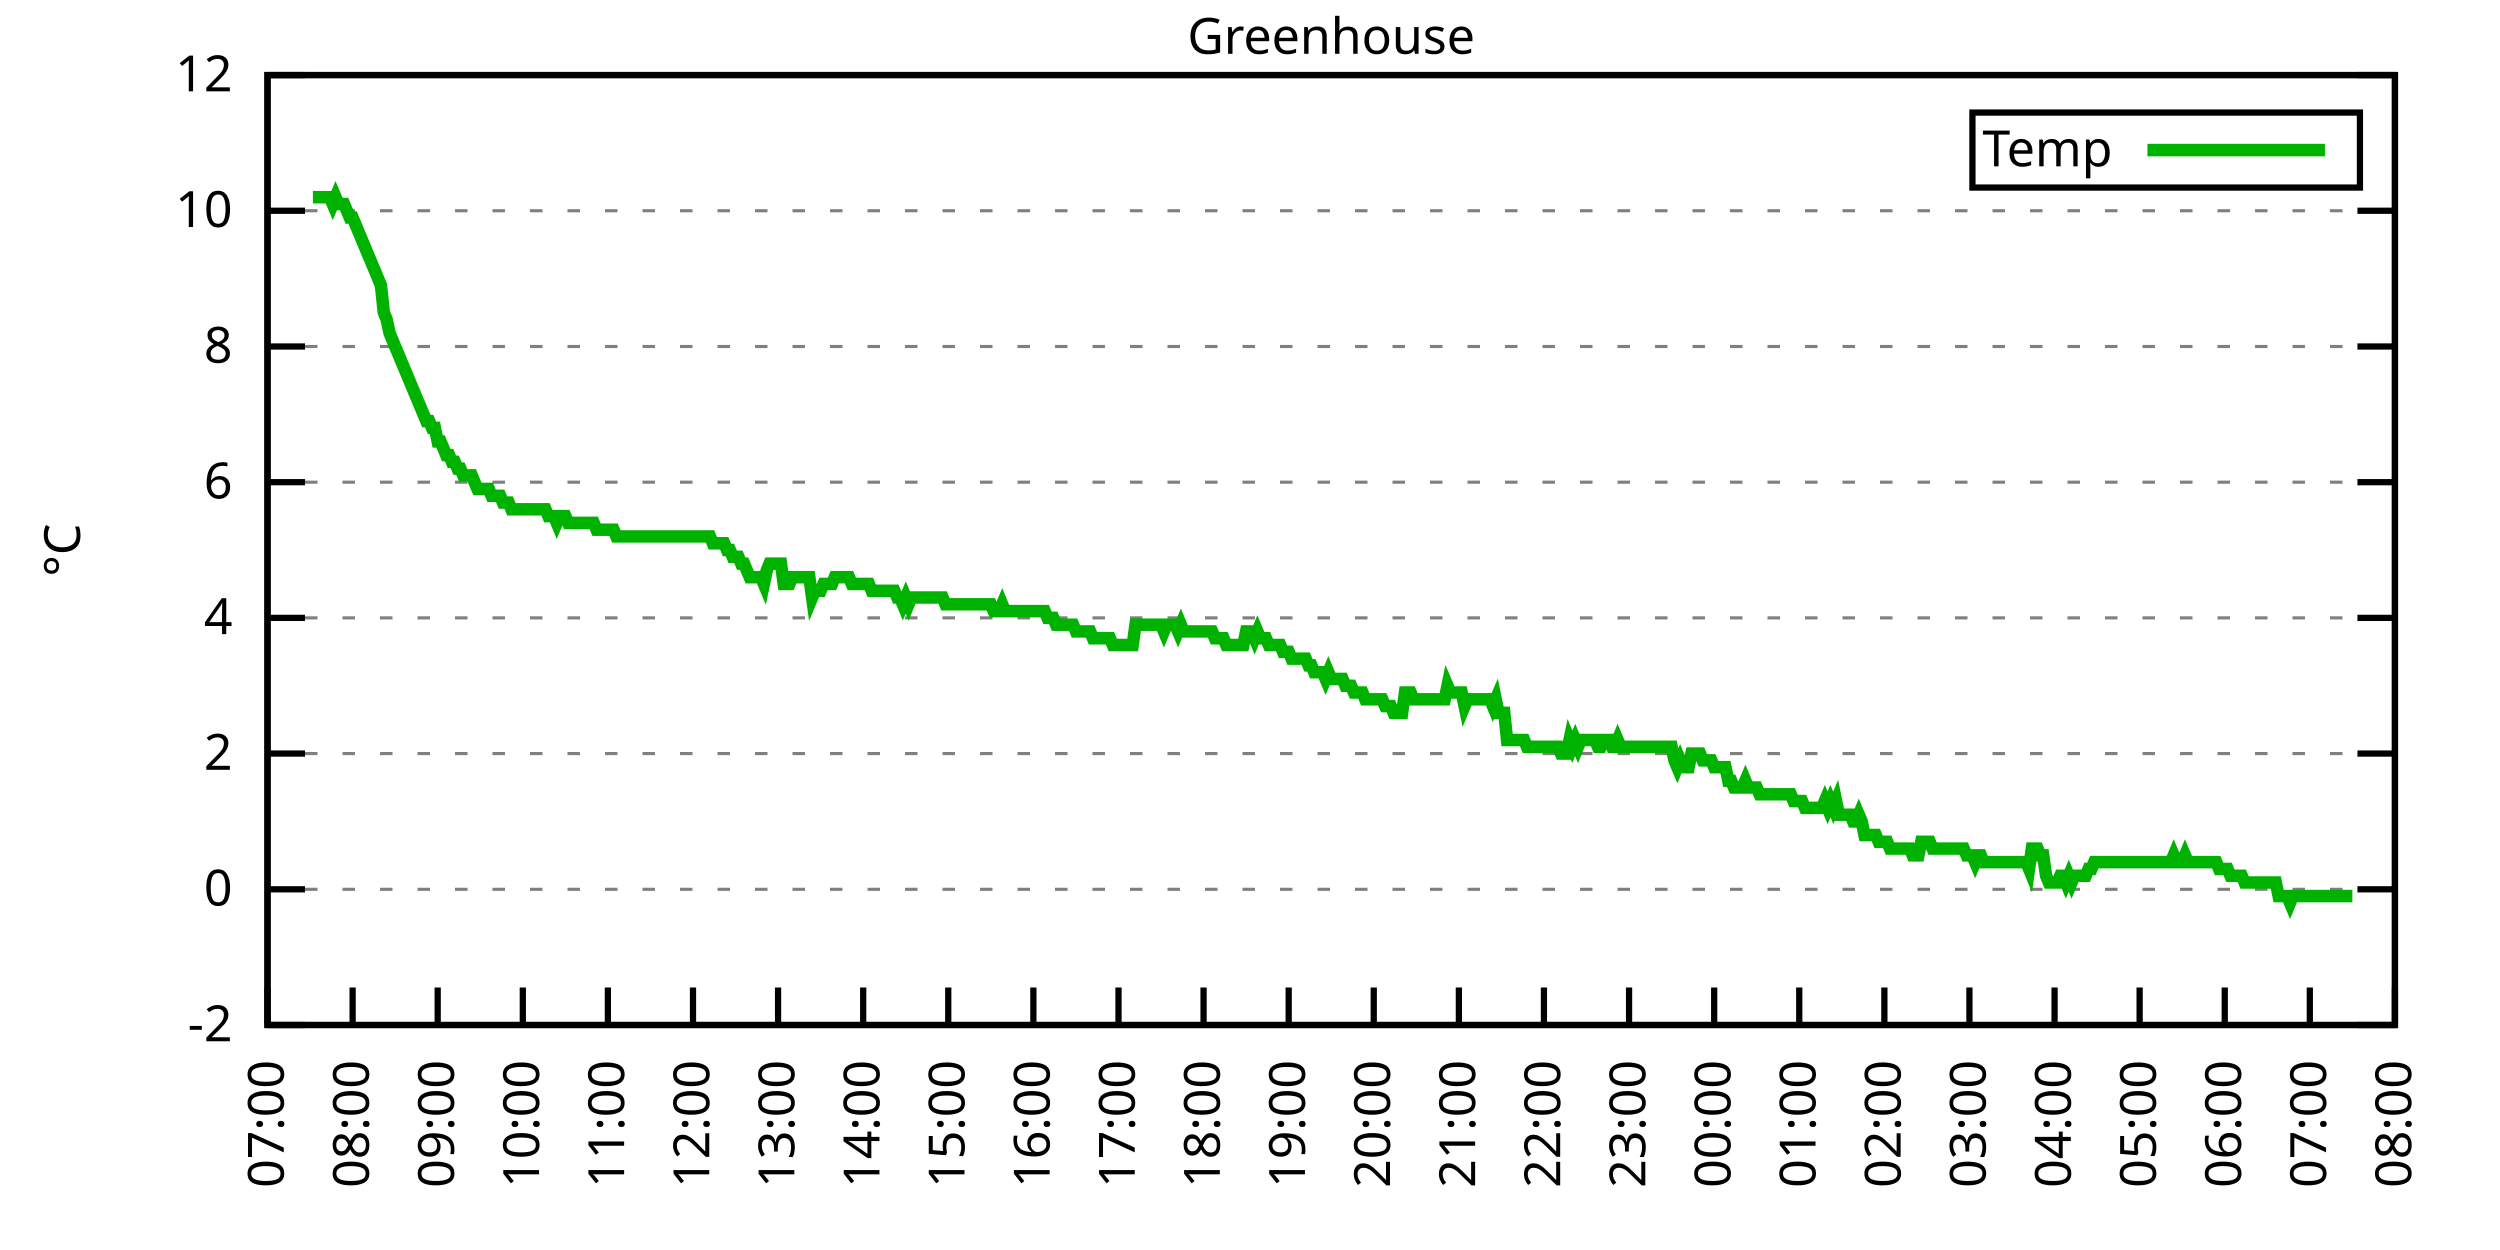
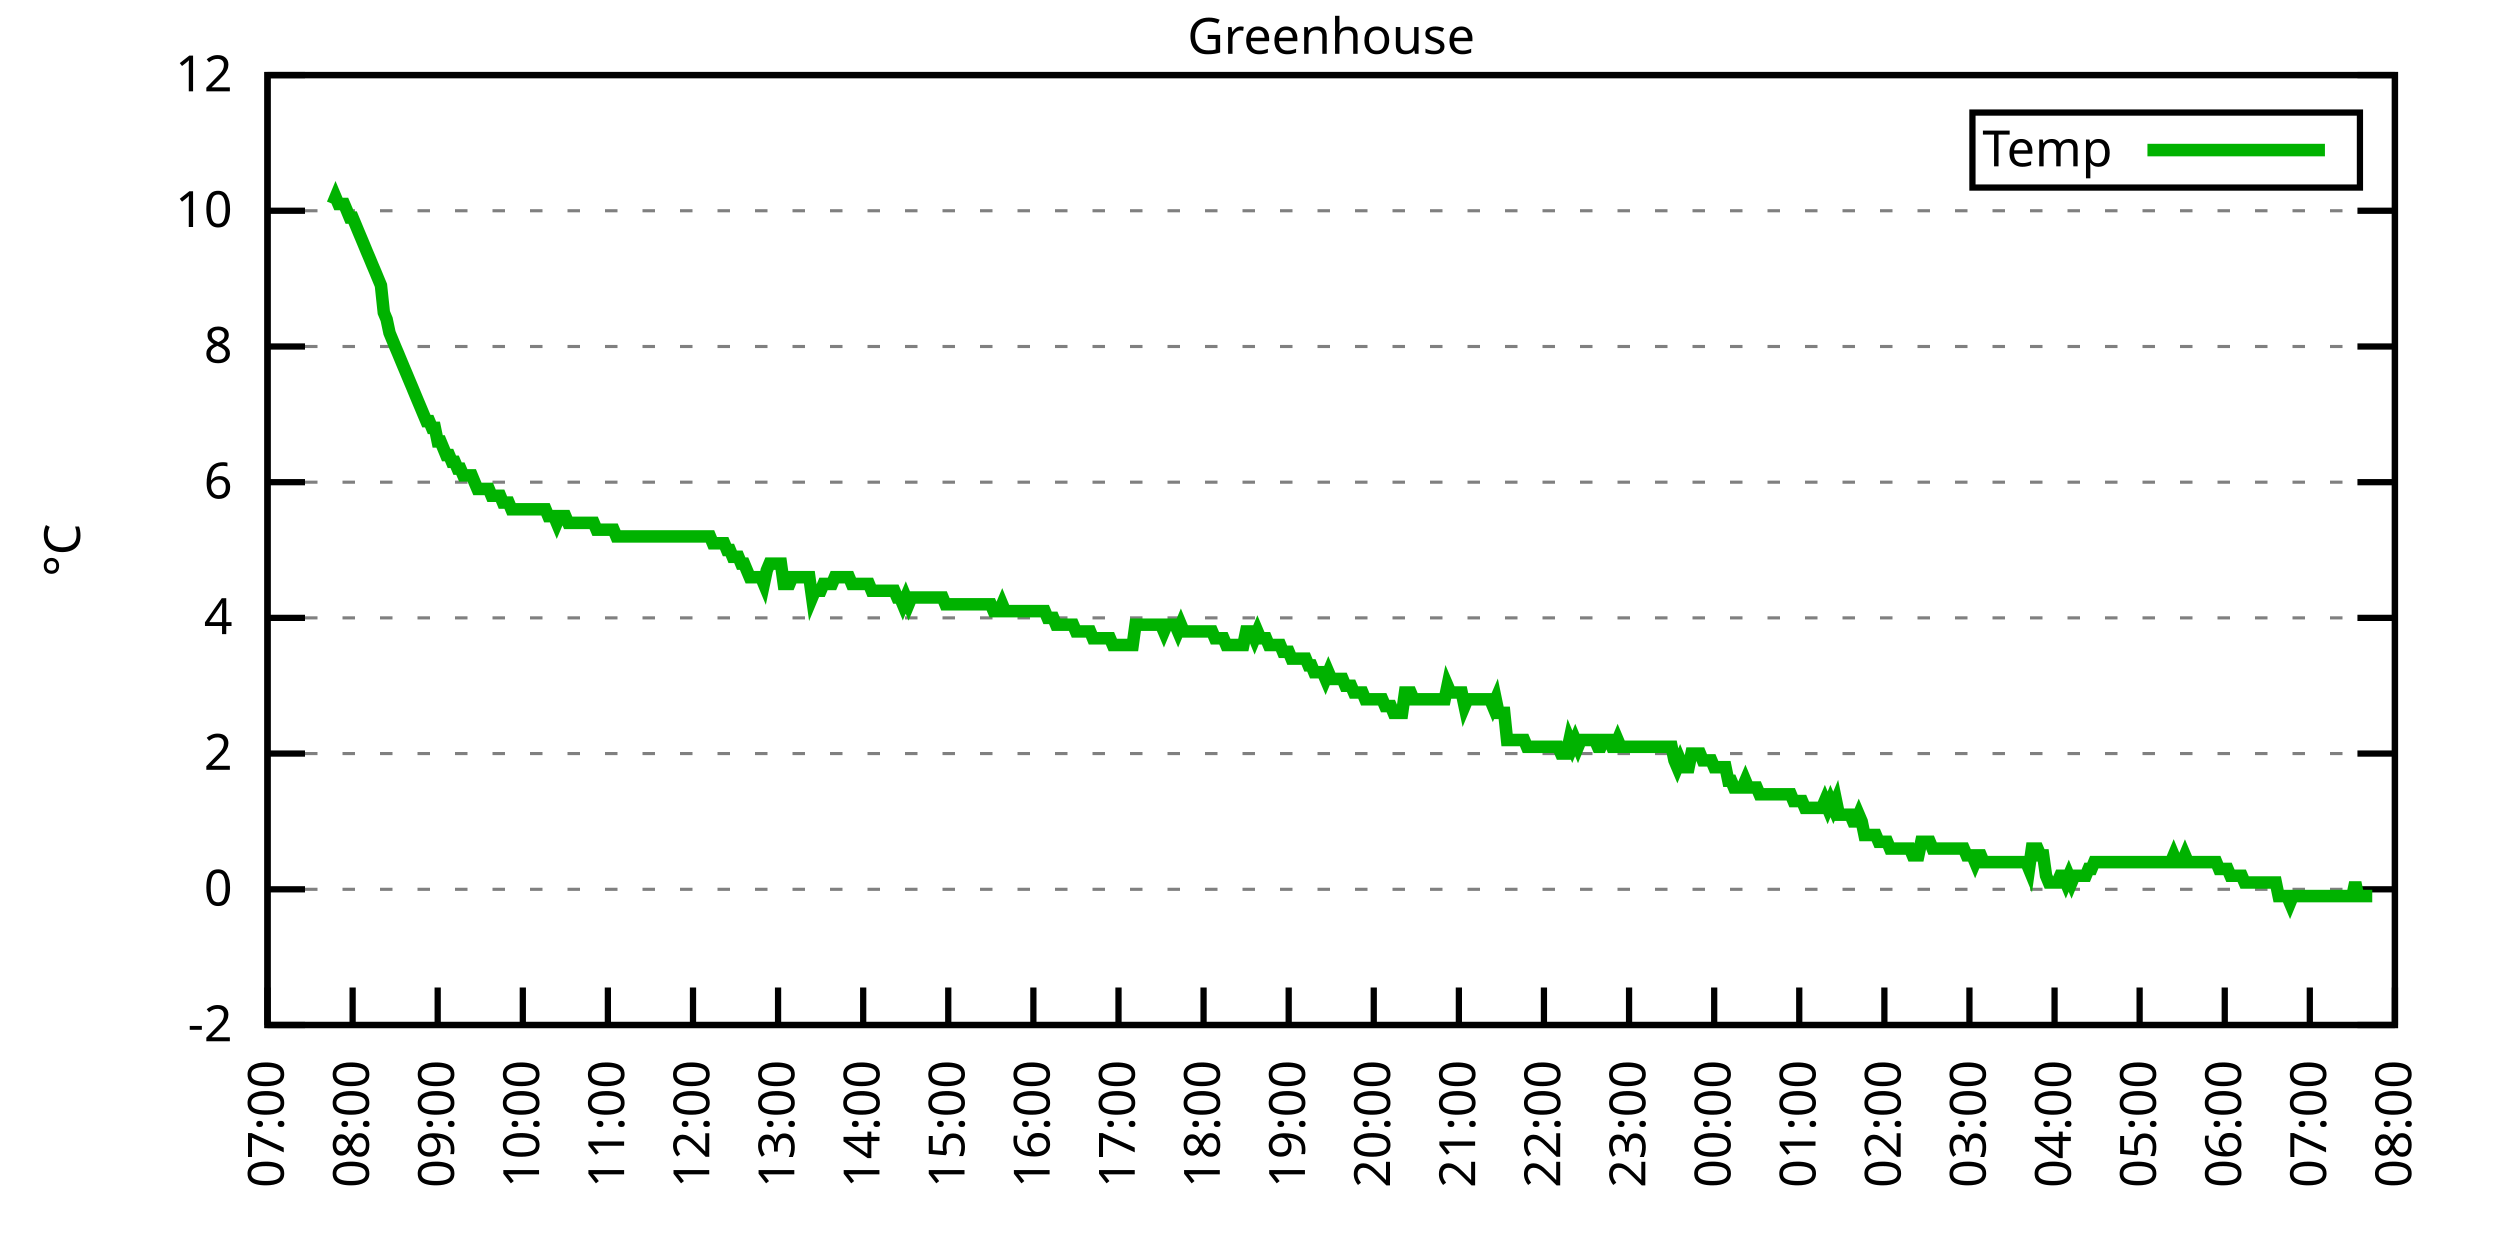
<svg xmlns="http://www.w3.org/2000/svg" xmlns:xlink="http://www.w3.org/1999/xlink" width="400" height="200" viewBox="0 0 400 200">
  <g id="gnuplot_canvas">
    <rect x="0" y="0" width="400" height="200" fill="none" />
    <defs>
      <circle id="gpDot" r="0.5" stroke-width="0.5" stroke="currentColor" />
      <path id="gpPt0" stroke-width="0.333" stroke="currentColor" d="M-1,0 h2 M0,-1 v2" />
      <path id="gpPt1" stroke-width="0.333" stroke="currentColor" d="M-1,-1 L1,1 M1,-1 L-1,1" />
      <path id="gpPt2" stroke-width="0.333" stroke="currentColor" d="M-1,0 L1,0 M0,-1 L0,1 M-1,-1 L1,1 M-1,1 L1,-1" />
      <rect id="gpPt3" stroke-width="0.333" stroke="currentColor" x="-1" y="-1" width="2" height="2" />
      <rect id="gpPt4" stroke-width="0.333" stroke="currentColor" fill="currentColor" x="-1" y="-1" width="2" height="2" />
      <circle id="gpPt5" stroke-width="0.333" stroke="currentColor" cx="0" cy="0" r="1" />
      <use xlink:href="#gpPt5" id="gpPt6" fill="currentColor" stroke="none" />
      <path id="gpPt7" stroke-width="0.333" stroke="currentColor" d="M0,-1.33 L-1.33,0.67 L1.33,0.67 z" />
      <use xlink:href="#gpPt7" id="gpPt8" fill="currentColor" stroke="none" />
      <use xlink:href="#gpPt7" id="gpPt9" stroke="currentColor" transform="rotate(180)" />
      <use xlink:href="#gpPt9" id="gpPt10" fill="currentColor" stroke="none" />
      <use xlink:href="#gpPt3" id="gpPt11" stroke="currentColor" transform="rotate(45)" />
      <use xlink:href="#gpPt11" id="gpPt12" fill="currentColor" stroke="none" />
      <path id="gpPt13" stroke-width="0.333" stroke="currentColor" d="M0,1.330 L1.265,0.411 L0.782,-1.067 L-0.782,-1.076 L-1.265,0.411 z" />
      <use xlink:href="#gpPt13" id="gpPt14" fill="currentColor" stroke="none" />
      <filter id="textbox" filterUnits="objectBoundingBox" x="0" y="0" height="1" width="1">
        <feFlood flood-color="white" flood-opacity="1" result="bgnd" />
        <feComposite in="SourceGraphic" in2="bgnd" operator="atop" />
      </filter>
      <filter id="greybox" filterUnits="objectBoundingBox" x="0" y="0" height="1" width="1">
        <feFlood flood-color="lightgrey" flood-opacity="1" result="grey" />
        <feComposite in="SourceGraphic" in2="grey" operator="atop" />
      </filter>
    </defs>
    <g fill="none" color="white" stroke="currentColor" stroke-width="1.00" stroke-linecap="butt" stroke-linejoin="miter">
</g>
    <g fill="none" color="black" stroke="currentColor" stroke-width="1.00" stroke-linecap="butt" stroke-linejoin="miter">
      <g stroke="none" shape-rendering="crispEdges">
        <polygon fill="rgb(255, 255, 255)" points="42.80,164.00 383.18,164.00 383.18,12.02 42.80,12.02 " />
      </g>
    </g>
    <g fill="none" color="black" stroke="currentColor" stroke-width="1.00" stroke-linecap="butt" stroke-linejoin="miter">
</g>
    <g fill="none" color="black" stroke="black" stroke-width="0.50" stroke-linecap="butt" stroke-linejoin="miter">
</g>
    <g fill="none" color="gray" stroke="currentColor" stroke-width="0.50" stroke-linecap="butt" stroke-linejoin="miter">
      <path stroke="gray" stroke-dasharray="2,4" class="gridline" d="M42.80,164.00 L383.19,164.00  " />
    </g>
    <g fill="none" color="gray" stroke="gray" stroke-width="1.00" stroke-linecap="butt" stroke-linejoin="miter">
</g>
    <g fill="none" color="black" stroke="currentColor" stroke-width="1.00" stroke-linecap="butt" stroke-linejoin="miter">
      <path stroke="black" d="M42.80,164.00 L48.80,164.00 M383.19,164.00 L377.19,164.00  " />
      <g transform="translate(37.20,166.60)" stroke="none" fill="black" font-family="Sans" font-size="8.00" text-anchor="end">
        <text>
          <tspan font-family="Sans">-2</tspan>
        </text>
      </g>
    </g>
    <g fill="none" color="black" stroke="currentColor" stroke-width="1.00" stroke-linecap="butt" stroke-linejoin="miter">
</g>
    <g fill="none" color="black" stroke="black" stroke-width="0.50" stroke-linecap="butt" stroke-linejoin="miter">
</g>
    <g fill="none" color="gray" stroke="currentColor" stroke-width="0.50" stroke-linecap="butt" stroke-linejoin="miter">
      <path stroke="gray" stroke-dasharray="2,4" class="gridline" d="M42.80,142.29 L383.19,142.29  " />
    </g>
    <g fill="none" color="gray" stroke="gray" stroke-width="1.00" stroke-linecap="butt" stroke-linejoin="miter">
</g>
    <g fill="none" color="black" stroke="currentColor" stroke-width="1.00" stroke-linecap="butt" stroke-linejoin="miter">
      <path stroke="black" d="M42.80,142.29 L48.80,142.29 M383.19,142.29 L377.19,142.29  " />
      <g transform="translate(37.20,144.89)" stroke="none" fill="black" font-family="Sans" font-size="8.00" text-anchor="end">
        <text>
          <tspan font-family="Sans"> 0</tspan>
        </text>
      </g>
    </g>
    <g fill="none" color="black" stroke="currentColor" stroke-width="1.00" stroke-linecap="butt" stroke-linejoin="miter">
</g>
    <g fill="none" color="black" stroke="black" stroke-width="0.50" stroke-linecap="butt" stroke-linejoin="miter">
</g>
    <g fill="none" color="gray" stroke="currentColor" stroke-width="0.50" stroke-linecap="butt" stroke-linejoin="miter">
      <path stroke="gray" stroke-dasharray="2,4" class="gridline" d="M42.80,120.57 L383.19,120.57  " />
    </g>
    <g fill="none" color="gray" stroke="gray" stroke-width="1.00" stroke-linecap="butt" stroke-linejoin="miter">
</g>
    <g fill="none" color="black" stroke="currentColor" stroke-width="1.00" stroke-linecap="butt" stroke-linejoin="miter">
      <path stroke="black" d="M42.80,120.57 L48.80,120.57 M383.19,120.57 L377.19,120.57  " />
      <g transform="translate(37.20,123.17)" stroke="none" fill="black" font-family="Sans" font-size="8.00" text-anchor="end">
        <text>
          <tspan font-family="Sans"> 2</tspan>
        </text>
      </g>
    </g>
    <g fill="none" color="black" stroke="currentColor" stroke-width="1.00" stroke-linecap="butt" stroke-linejoin="miter">
</g>
    <g fill="none" color="black" stroke="black" stroke-width="0.50" stroke-linecap="butt" stroke-linejoin="miter">
</g>
    <g fill="none" color="gray" stroke="currentColor" stroke-width="0.50" stroke-linecap="butt" stroke-linejoin="miter">
      <path stroke="gray" stroke-dasharray="2,4" class="gridline" d="M42.80,98.86 L383.19,98.86  " />
    </g>
    <g fill="none" color="gray" stroke="gray" stroke-width="1.00" stroke-linecap="butt" stroke-linejoin="miter">
</g>
    <g fill="none" color="black" stroke="currentColor" stroke-width="1.00" stroke-linecap="butt" stroke-linejoin="miter">
      <path stroke="black" d="M42.80,98.86 L48.80,98.86 M383.19,98.86 L377.19,98.86  " />
      <g transform="translate(37.20,101.46)" stroke="none" fill="black" font-family="Sans" font-size="8.00" text-anchor="end">
        <text>
          <tspan font-family="Sans"> 4</tspan>
        </text>
      </g>
    </g>
    <g fill="none" color="black" stroke="currentColor" stroke-width="1.00" stroke-linecap="butt" stroke-linejoin="miter">
</g>
    <g fill="none" color="black" stroke="black" stroke-width="0.50" stroke-linecap="butt" stroke-linejoin="miter">
</g>
    <g fill="none" color="gray" stroke="currentColor" stroke-width="0.50" stroke-linecap="butt" stroke-linejoin="miter">
      <path stroke="gray" stroke-dasharray="2,4" class="gridline" d="M42.80,77.15 L383.19,77.15  " />
    </g>
    <g fill="none" color="gray" stroke="gray" stroke-width="1.00" stroke-linecap="butt" stroke-linejoin="miter">
</g>
    <g fill="none" color="black" stroke="currentColor" stroke-width="1.00" stroke-linecap="butt" stroke-linejoin="miter">
      <path stroke="black" d="M42.80,77.15 L48.80,77.15 M383.19,77.15 L377.19,77.15  " />
      <g transform="translate(37.20,79.75)" stroke="none" fill="black" font-family="Sans" font-size="8.00" text-anchor="end">
        <text>
          <tspan font-family="Sans"> 6</tspan>
        </text>
      </g>
    </g>
    <g fill="none" color="black" stroke="currentColor" stroke-width="1.00" stroke-linecap="butt" stroke-linejoin="miter">
</g>
    <g fill="none" color="black" stroke="black" stroke-width="0.50" stroke-linecap="butt" stroke-linejoin="miter">
</g>
    <g fill="none" color="gray" stroke="currentColor" stroke-width="0.50" stroke-linecap="butt" stroke-linejoin="miter">
      <path stroke="gray" stroke-dasharray="2,4" class="gridline" d="M42.80,55.44 L383.19,55.44  " />
    </g>
    <g fill="none" color="gray" stroke="gray" stroke-width="1.00" stroke-linecap="butt" stroke-linejoin="miter">
</g>
    <g fill="none" color="black" stroke="currentColor" stroke-width="1.00" stroke-linecap="butt" stroke-linejoin="miter">
      <path stroke="black" d="M42.80,55.44 L48.80,55.44 M383.19,55.44 L377.19,55.44  " />
      <g transform="translate(37.20,58.04)" stroke="none" fill="black" font-family="Sans" font-size="8.00" text-anchor="end">
        <text>
          <tspan font-family="Sans"> 8</tspan>
        </text>
      </g>
    </g>
    <g fill="none" color="black" stroke="currentColor" stroke-width="1.00" stroke-linecap="butt" stroke-linejoin="miter">
</g>
    <g fill="none" color="black" stroke="black" stroke-width="0.50" stroke-linecap="butt" stroke-linejoin="miter">
</g>
    <g fill="none" color="gray" stroke="currentColor" stroke-width="0.50" stroke-linecap="butt" stroke-linejoin="miter">
      <path stroke="gray" stroke-dasharray="2,4" class="gridline" d="M42.80,33.72 L383.19,33.72  " />
    </g>
    <g fill="none" color="gray" stroke="gray" stroke-width="1.00" stroke-linecap="butt" stroke-linejoin="miter">
</g>
    <g fill="none" color="black" stroke="currentColor" stroke-width="1.00" stroke-linecap="butt" stroke-linejoin="miter">
      <path stroke="black" d="M42.80,33.72 L48.80,33.72 M383.19,33.72 L377.19,33.72  " />
      <g transform="translate(37.20,36.32)" stroke="none" fill="black" font-family="Sans" font-size="8.00" text-anchor="end">
        <text>
          <tspan font-family="Sans"> 10</tspan>
        </text>
      </g>
    </g>
    <g fill="none" color="black" stroke="currentColor" stroke-width="1.00" stroke-linecap="butt" stroke-linejoin="miter">
</g>
    <g fill="none" color="black" stroke="black" stroke-width="0.50" stroke-linecap="butt" stroke-linejoin="miter">
</g>
    <g fill="none" color="gray" stroke="currentColor" stroke-width="0.50" stroke-linecap="butt" stroke-linejoin="miter">
      <path stroke="gray" stroke-dasharray="2,4" class="gridline" d="M42.80,12.01 L383.19,12.01  " />
    </g>
    <g fill="none" color="gray" stroke="gray" stroke-width="1.00" stroke-linecap="butt" stroke-linejoin="miter">
</g>
    <g fill="none" color="black" stroke="currentColor" stroke-width="1.00" stroke-linecap="butt" stroke-linejoin="miter">
      <path stroke="black" d="M42.80,12.01 L48.80,12.01 M383.19,12.01 L377.19,12.01  " />
      <g transform="translate(37.20,14.61)" stroke="none" fill="black" font-family="Sans" font-size="8.00" text-anchor="end">
        <text>
          <tspan font-family="Sans"> 12</tspan>
        </text>
      </g>
    </g>
    <g fill="none" color="black" stroke="currentColor" stroke-width="1.00" stroke-linecap="butt" stroke-linejoin="miter">
      <path stroke="black" d="M42.80,164.00 L42.80,158.00  " />
      <g transform="translate(45.40,169.60) rotate(270.00)" stroke="none" fill="black" font-family="Sans" font-size="8.00" text-anchor="end">
        <text>
          <tspan font-family="Sans">07:00</tspan>
        </text>
      </g>
    </g>
    <g fill="none" color="black" stroke="currentColor" stroke-width="1.00" stroke-linecap="butt" stroke-linejoin="miter">
      <path stroke="black" d="M56.42,164.00 L56.42,158.00  " />
      <g transform="translate(59.02,169.60) rotate(270.00)" stroke="none" fill="black" font-family="Sans" font-size="8.00" text-anchor="end">
        <text>
          <tspan font-family="Sans">08:00</tspan>
        </text>
      </g>
    </g>
    <g fill="none" color="black" stroke="currentColor" stroke-width="1.00" stroke-linecap="butt" stroke-linejoin="miter">
      <path stroke="black" d="M70.03,164.00 L70.03,158.00  " />
      <g transform="translate(72.63,169.60) rotate(270.00)" stroke="none" fill="black" font-family="Sans" font-size="8.00" text-anchor="end">
        <text>
          <tspan font-family="Sans">09:00</tspan>
        </text>
      </g>
    </g>
    <g fill="none" color="black" stroke="currentColor" stroke-width="1.00" stroke-linecap="butt" stroke-linejoin="miter">
      <path stroke="black" d="M83.65,164.00 L83.65,158.00  " />
      <g transform="translate(86.25,169.60) rotate(270.00)" stroke="none" fill="black" font-family="Sans" font-size="8.00" text-anchor="end">
        <text>
          <tspan font-family="Sans">10:00</tspan>
        </text>
      </g>
    </g>
    <g fill="none" color="black" stroke="currentColor" stroke-width="1.00" stroke-linecap="butt" stroke-linejoin="miter">
      <path stroke="black" d="M97.26,164.00 L97.26,158.00  " />
      <g transform="translate(99.86,169.60) rotate(270.00)" stroke="none" fill="black" font-family="Sans" font-size="8.00" text-anchor="end">
        <text>
          <tspan font-family="Sans">11:00</tspan>
        </text>
      </g>
    </g>
    <g fill="none" color="black" stroke="currentColor" stroke-width="1.00" stroke-linecap="butt" stroke-linejoin="miter">
      <path stroke="black" d="M110.88,164.00 L110.88,158.00  " />
      <g transform="translate(113.48,169.60) rotate(270.00)" stroke="none" fill="black" font-family="Sans" font-size="8.00" text-anchor="end">
        <text>
          <tspan font-family="Sans">12:00</tspan>
        </text>
      </g>
    </g>
    <g fill="none" color="black" stroke="currentColor" stroke-width="1.00" stroke-linecap="butt" stroke-linejoin="miter">
      <path stroke="black" d="M124.49,164.00 L124.49,158.00  " />
      <g transform="translate(127.09,169.60) rotate(270.00)" stroke="none" fill="black" font-family="Sans" font-size="8.00" text-anchor="end">
        <text>
          <tspan font-family="Sans">13:00</tspan>
        </text>
      </g>
    </g>
    <g fill="none" color="black" stroke="currentColor" stroke-width="1.00" stroke-linecap="butt" stroke-linejoin="miter">
      <path stroke="black" d="M138.11,164.00 L138.11,158.00  " />
      <g transform="translate(140.71,169.60) rotate(270.00)" stroke="none" fill="black" font-family="Sans" font-size="8.00" text-anchor="end">
        <text>
          <tspan font-family="Sans">14:00</tspan>
        </text>
      </g>
    </g>
    <g fill="none" color="black" stroke="currentColor" stroke-width="1.00" stroke-linecap="butt" stroke-linejoin="miter">
      <path stroke="black" d="M151.72,164.00 L151.72,158.00  " />
      <g transform="translate(154.32,169.60) rotate(270.00)" stroke="none" fill="black" font-family="Sans" font-size="8.00" text-anchor="end">
        <text>
          <tspan font-family="Sans">15:00</tspan>
        </text>
      </g>
    </g>
    <g fill="none" color="black" stroke="currentColor" stroke-width="1.00" stroke-linecap="butt" stroke-linejoin="miter">
      <path stroke="black" d="M165.34,164.00 L165.34,158.00  " />
      <g transform="translate(167.94,169.60) rotate(270.00)" stroke="none" fill="black" font-family="Sans" font-size="8.00" text-anchor="end">
        <text>
          <tspan font-family="Sans">16:00</tspan>
        </text>
      </g>
    </g>
    <g fill="none" color="black" stroke="currentColor" stroke-width="1.00" stroke-linecap="butt" stroke-linejoin="miter">
      <path stroke="black" d="M178.96,164.00 L178.96,158.00  " />
      <g transform="translate(181.56,169.60) rotate(270.00)" stroke="none" fill="black" font-family="Sans" font-size="8.00" text-anchor="end">
        <text>
          <tspan font-family="Sans">17:00</tspan>
        </text>
      </g>
    </g>
    <g fill="none" color="black" stroke="currentColor" stroke-width="1.00" stroke-linecap="butt" stroke-linejoin="miter">
      <path stroke="black" d="M192.57,164.00 L192.57,158.00  " />
      <g transform="translate(195.17,169.60) rotate(270.00)" stroke="none" fill="black" font-family="Sans" font-size="8.00" text-anchor="end">
        <text>
          <tspan font-family="Sans">18:00</tspan>
        </text>
      </g>
    </g>
    <g fill="none" color="black" stroke="currentColor" stroke-width="1.00" stroke-linecap="butt" stroke-linejoin="miter">
      <path stroke="black" d="M206.19,164.00 L206.19,158.00  " />
      <g transform="translate(208.79,169.60) rotate(270.00)" stroke="none" fill="black" font-family="Sans" font-size="8.00" text-anchor="end">
        <text>
          <tspan font-family="Sans">19:00</tspan>
        </text>
      </g>
    </g>
    <g fill="none" color="black" stroke="currentColor" stroke-width="1.00" stroke-linecap="butt" stroke-linejoin="miter">
      <path stroke="black" d="M219.80,164.00 L219.80,158.00  " />
      <g transform="translate(222.40,169.60) rotate(270.00)" stroke="none" fill="black" font-family="Sans" font-size="8.00" text-anchor="end">
        <text>
          <tspan font-family="Sans">20:00</tspan>
        </text>
      </g>
    </g>
    <g fill="none" color="black" stroke="currentColor" stroke-width="1.00" stroke-linecap="butt" stroke-linejoin="miter">
      <path stroke="black" d="M233.42,164.00 L233.42,158.00  " />
      <g transform="translate(236.02,169.60) rotate(270.00)" stroke="none" fill="black" font-family="Sans" font-size="8.00" text-anchor="end">
        <text>
          <tspan font-family="Sans">21:00</tspan>
        </text>
      </g>
    </g>
    <g fill="none" color="black" stroke="currentColor" stroke-width="1.00" stroke-linecap="butt" stroke-linejoin="miter">
      <path stroke="black" d="M247.03,164.00 L247.03,158.00  " />
      <g transform="translate(249.63,169.60) rotate(270.00)" stroke="none" fill="black" font-family="Sans" font-size="8.00" text-anchor="end">
        <text>
          <tspan font-family="Sans">22:00</tspan>
        </text>
      </g>
    </g>
    <g fill="none" color="black" stroke="currentColor" stroke-width="1.00" stroke-linecap="butt" stroke-linejoin="miter">
      <path stroke="black" d="M260.65,164.00 L260.65,158.00  " />
      <g transform="translate(263.25,169.60) rotate(270.00)" stroke="none" fill="black" font-family="Sans" font-size="8.00" text-anchor="end">
        <text>
          <tspan font-family="Sans">23:00</tspan>
        </text>
      </g>
    </g>
    <g fill="none" color="black" stroke="currentColor" stroke-width="1.00" stroke-linecap="butt" stroke-linejoin="miter">
      <path stroke="black" d="M274.27,164.00 L274.27,158.00  " />
      <g transform="translate(276.87,169.60) rotate(270.00)" stroke="none" fill="black" font-family="Sans" font-size="8.00" text-anchor="end">
        <text>
          <tspan font-family="Sans">00:00</tspan>
        </text>
      </g>
    </g>
    <g fill="none" color="black" stroke="currentColor" stroke-width="1.00" stroke-linecap="butt" stroke-linejoin="miter">
      <path stroke="black" d="M287.88,164.00 L287.88,158.00  " />
      <g transform="translate(290.48,169.60) rotate(270.00)" stroke="none" fill="black" font-family="Sans" font-size="8.00" text-anchor="end">
        <text>
          <tspan font-family="Sans">01:00</tspan>
        </text>
      </g>
    </g>
    <g fill="none" color="black" stroke="currentColor" stroke-width="1.00" stroke-linecap="butt" stroke-linejoin="miter">
      <path stroke="black" d="M301.50,164.00 L301.50,158.00  " />
      <g transform="translate(304.10,169.60) rotate(270.00)" stroke="none" fill="black" font-family="Sans" font-size="8.00" text-anchor="end">
        <text>
          <tspan font-family="Sans">02:00</tspan>
        </text>
      </g>
    </g>
    <g fill="none" color="black" stroke="currentColor" stroke-width="1.00" stroke-linecap="butt" stroke-linejoin="miter">
      <path stroke="black" d="M315.11,164.00 L315.11,158.00  " />
      <g transform="translate(317.71,169.60) rotate(270.00)" stroke="none" fill="black" font-family="Sans" font-size="8.00" text-anchor="end">
        <text>
          <tspan font-family="Sans">03:00</tspan>
        </text>
      </g>
    </g>
    <g fill="none" color="black" stroke="currentColor" stroke-width="1.00" stroke-linecap="butt" stroke-linejoin="miter">
      <path stroke="black" d="M328.73,164.00 L328.73,158.00  " />
      <g transform="translate(331.33,169.60) rotate(270.00)" stroke="none" fill="black" font-family="Sans" font-size="8.00" text-anchor="end">
        <text>
          <tspan font-family="Sans">04:00</tspan>
        </text>
      </g>
    </g>
    <g fill="none" color="black" stroke="currentColor" stroke-width="1.00" stroke-linecap="butt" stroke-linejoin="miter">
      <path stroke="black" d="M342.34,164.00 L342.34,158.00  " />
      <g transform="translate(344.94,169.60) rotate(270.00)" stroke="none" fill="black" font-family="Sans" font-size="8.00" text-anchor="end">
        <text>
          <tspan font-family="Sans">05:00</tspan>
        </text>
      </g>
    </g>
    <g fill="none" color="black" stroke="currentColor" stroke-width="1.00" stroke-linecap="butt" stroke-linejoin="miter">
      <path stroke="black" d="M355.96,164.00 L355.96,158.00  " />
      <g transform="translate(358.56,169.60) rotate(270.00)" stroke="none" fill="black" font-family="Sans" font-size="8.00" text-anchor="end">
        <text>
          <tspan font-family="Sans">06:00</tspan>
        </text>
      </g>
    </g>
    <g fill="none" color="black" stroke="currentColor" stroke-width="1.00" stroke-linecap="butt" stroke-linejoin="miter">
      <path stroke="black" d="M369.57,164.00 L369.57,158.00  " />
      <g transform="translate(372.17,169.60) rotate(270.00)" stroke="none" fill="black" font-family="Sans" font-size="8.00" text-anchor="end">
        <text>
          <tspan font-family="Sans">07:00</tspan>
        </text>
      </g>
    </g>
    <g fill="none" color="black" stroke="currentColor" stroke-width="1.00" stroke-linecap="butt" stroke-linejoin="miter">
      <path stroke="black" d="M383.19,164.00 L383.19,158.00  " />
      <g transform="translate(385.79,169.60) rotate(270.00)" stroke="none" fill="black" font-family="Sans" font-size="8.00" text-anchor="end">
        <text>
          <tspan font-family="Sans">08:00</tspan>
        </text>
      </g>
    </g>
    <g fill="none" color="black" stroke="currentColor" stroke-width="1.00" stroke-linecap="butt" stroke-linejoin="miter">
</g>
    <g fill="none" color="black" stroke="currentColor" stroke-width="1.00" stroke-linecap="butt" stroke-linejoin="miter">
      <path stroke="black" d="M42.80,12.01 L42.80,164.00 L383.19,164.00 L383.19,12.01 L42.80,12.01 Z  " />
    </g>
    <g fill="none" color="black" stroke="currentColor" stroke-width="1.00" stroke-linecap="butt" stroke-linejoin="miter">
</g>
    <g fill="none" color="black" stroke="currentColor" stroke-width="1.00" stroke-linecap="butt" stroke-linejoin="miter">
      <path stroke="black" d="M315.59,30.01 L315.59,18.01 L377.59,18.01 L377.59,30.01 L315.59,30.01 Z  " />
    </g>
    <g id="Greenhouse_plot_1">
      <g fill="none" color="white" stroke="black" stroke-width="2.00" stroke-linecap="butt" stroke-linejoin="miter">
</g>
      <g fill="none" color="black" stroke="currentColor" stroke-width="2.00" stroke-linecap="butt" stroke-linejoin="miter">
        <g transform="translate(337.99,26.61)" stroke="none" fill="black" font-family="Sans" font-size="8.00" text-anchor="end">
          <text>
            <tspan font-family="Sans">Temp</tspan>
          </text>
        </g>
      </g>
      <g fill="none" color="black" stroke="currentColor" stroke-width="2.00" stroke-linecap="butt" stroke-linejoin="miter">
-         <path stroke="rgb(  0, 178,   0)" d="M343.59,24.01 L371.99,24.01 M50.06,31.55 L50.52,31.55 L50.97,31.55 L51.42,31.55 L51.88,31.55 L52.33,31.55   L52.78,31.55 L53.24,32.64 L53.69,31.55 L54.15,32.64 L54.60,32.64 L55.05,32.64 L55.51,33.72 L55.96,34.81   L56.42,34.81 L56.87,35.89 L57.32,36.98 L57.78,38.07 L58.23,39.15 L58.68,40.24 L59.14,41.32 L59.59,42.41   L60.05,43.49 L60.50,44.58 L60.95,45.66 L61.41,50.01 L61.86,51.09 L62.32,53.26 L62.77,54.35 L63.22,55.44   L63.68,56.52 L64.13,57.61 L64.58,58.69 L65.04,59.78 L65.49,60.86 L65.95,61.95 L66.40,63.04 L66.85,64.12   L67.31,65.21 L67.76,66.29 L68.22,67.38 L68.67,67.38 L69.12,68.46 L69.58,68.46 L70.03,70.63 L70.49,70.63   L70.94,71.72 L71.39,72.81 L71.85,72.81 L72.30,73.89 L72.75,73.89 L73.21,74.98 L73.66,74.98 L74.12,76.06   L74.57,76.06 L75.02,76.06 L75.48,76.06 L75.93,77.15 L76.39,78.23 L76.84,78.23 L77.29,78.23 L77.75,78.23   L78.20,78.23 L78.65,79.32 L79.11,79.32 L79.56,79.32 L80.02,79.32 L80.47,80.41 L80.92,80.41 L81.38,80.41   L81.83,81.49 L82.29,81.49 L82.74,81.49 L83.19,81.49 L83.65,81.49 L84.10,81.49 L84.55,81.49 L85.01,81.49   L85.46,81.49 L85.92,81.49 L86.37,81.49 L86.82,81.49 L87.28,81.49 L87.73,82.58 L88.19,82.58 L88.64,82.58   L89.09,83.66 L89.55,82.58 L90.00,82.58 L90.45,82.58 L90.91,83.66 L91.36,83.66 L91.82,83.66 L92.27,83.66   L92.72,83.66 L93.18,83.66 L93.63,83.66 L94.09,83.66 L94.54,83.66 L94.99,83.66 L95.45,84.75 L95.90,84.75   L96.35,84.75 L96.81,84.75 L97.26,84.75 L97.72,84.75 L98.17,84.75 L98.62,85.83 L99.08,85.83 L99.53,85.83   L99.99,85.83 L100.44,85.83 L100.89,85.83 L101.35,85.83 L101.80,85.83 L102.25,85.83 L102.71,85.83 L103.16,85.83   L103.62,85.83 L104.07,85.83 L104.52,85.83 L104.98,85.83 L105.43,85.83 L105.89,85.83 L106.34,85.83 L106.79,85.83   L107.25,85.83 L107.70,85.83 L108.15,85.83 L108.61,85.83 L109.06,85.83 L109.52,85.83 L109.97,85.83 L110.42,85.83   L110.88,85.83 L111.33,85.83 L111.79,85.83 L112.24,85.83 L112.69,85.83 L113.15,85.83 L113.60,85.83 L114.05,86.92   L114.51,86.92 L114.96,86.92 L115.42,86.92 L115.87,86.92 L116.32,88.00 L116.78,88.00 L117.23,89.09 L117.69,89.09   L118.14,89.09 L118.59,90.18 L119.05,90.18 L119.50,91.26 L119.96,92.35 L120.41,92.35 L120.86,92.35 L121.32,92.35   L121.77,92.35 L122.22,93.43 L122.68,91.26 L123.13,90.18 L123.59,90.18 L124.04,90.18 L124.49,90.18 L124.95,90.18   L125.40,93.43 L125.86,93.43 L126.31,93.43 L126.76,92.35 L127.22,92.35 L127.67,92.35 L128.12,92.35 L128.58,92.35   L129.03,92.35 L129.49,92.35 L129.94,95.60 L130.39,94.52 L130.85,94.52 L131.30,94.52 L131.76,93.43 L132.21,93.43   L132.66,93.43 L133.12,93.43 L133.57,92.35 L134.02,92.35 L134.48,92.35 L134.93,92.35 L135.39,92.35 L135.84,92.35   L136.29,93.43 L136.75,93.43 L137.20,93.43 L137.66,93.43 L138.11,93.43 L138.56,93.43 L139.02,93.43 L139.47,94.52   L139.92,94.52 L140.38,94.52 L140.83,94.52 L141.29,94.52 L141.74,94.52 L142.19,94.52 L142.65,94.52 L143.10,94.52   L143.56,95.60 L144.01,95.60 L144.46,96.69 L144.92,95.60 L145.37,96.69 L145.82,95.60 L146.28,95.60 L146.73,95.60   L147.19,95.60 L147.64,95.60 L148.09,95.60 L148.55,95.60 L149.00,95.60 L149.46,95.60 L149.91,95.60 L150.36,95.60   L150.82,95.60 L151.27,96.69 L151.72,96.69 L152.18,96.69 L152.63,96.69 L153.09,96.69 L153.54,96.69 L153.99,96.69   L154.45,96.69 L154.90,96.69 L155.36,96.69 L155.81,96.69 L156.26,96.69 L156.72,96.69 L157.17,96.69 L157.62,96.69   L158.08,96.69 L158.53,96.69 L158.99,97.78 L159.44,97.78 L159.89,97.78 L160.35,96.69 L160.80,97.78 L161.26,97.78   L161.71,97.78 L162.16,97.78 L162.62,97.78 L163.07,97.78 L163.52,97.78 L163.98,97.78 L164.43,97.78 L164.89,97.78   L165.34,97.78 L165.79,97.78 L166.25,97.78 L166.70,97.78 L167.16,97.78 L167.61,98.86 L168.06,98.86 L168.52,98.86   L168.97,99.95 L169.43,99.95 L169.88,99.95 L170.33,99.95 L170.79,99.95 L171.24,99.95 L171.69,99.95 L172.15,101.03   L172.60,101.03 L173.06,101.03 L173.51,101.03 L173.96,101.03 L174.42,101.03 L174.87,102.12 L175.33,102.12 L175.78,102.12   L176.23,102.12 L176.69,102.12 L177.14,102.12 L177.59,102.12 L178.05,103.20 L178.50,103.20 L178.96,103.20 L179.41,103.20   L179.86,103.20 L180.32,103.20 L180.77,103.20 L181.23,103.20 L181.68,99.95 L182.13,99.95 L182.59,99.95 L183.04,99.95   L183.49,99.95 L183.95,99.95 L184.40,99.95 L184.86,99.95 L185.31,99.95 L185.76,99.95 L186.22,101.03 L186.67,99.95   L187.13,99.95 L187.58,99.95 L188.03,99.95 L188.49,101.03 L188.94,99.95 L189.39,101.03 L189.85,101.03 L190.30,101.03   L190.76,101.03 L191.21,101.03 L191.66,101.03 L192.12,101.03 L192.57,101.03 L193.03,101.03 L193.48,101.03 L193.93,101.03   L194.39,102.12 L194.84,102.12 L195.29,102.12 L195.75,102.12 L196.20,103.20 L196.66,103.20 L197.11,103.20 L197.56,103.20   L198.02,103.20 L198.47,103.20 L198.93,103.20 L199.38,101.03 L199.83,101.03 L200.29,101.03 L200.74,102.12 L201.19,101.03   L201.65,102.12 L202.10,102.12 L202.56,102.12 L203.01,103.20 L203.46,103.20 L203.92,103.20 L204.37,103.20 L204.83,103.20   L205.28,104.29 L205.73,104.29 L206.19,104.29 L206.64,105.38 L207.09,105.38 L207.55,105.38 L208.00,105.38 L208.46,105.38   L208.91,105.38 L209.36,106.46 L209.82,106.46 L210.27,107.55 L210.73,107.55 L211.18,107.55 L211.63,107.55 L212.09,108.63   L212.54,107.55 L213.00,108.63 L213.45,108.63 L213.90,108.63 L214.36,108.63 L214.81,108.63 L215.26,109.72 L215.72,109.72   L216.17,109.72 L216.63,110.80 L217.08,110.80 L217.53,110.80 L217.99,110.80 L218.44,111.89 L218.90,111.89 L219.35,111.89   L219.80,111.89 L220.26,111.89 L220.71,111.89 L221.16,111.89 L221.62,112.97 L222.07,112.97 L222.53,112.97 L222.98,114.06   L223.43,114.06 L223.89,114.06 L224.34,114.06 L224.80,110.80 L225.25,110.80 L225.70,110.80 L226.16,111.89 L226.61,111.89   L227.06,111.89 L227.52,111.89 L227.97,111.89 L228.43,111.89 L228.88,111.89 L229.33,111.89 L229.79,111.89 L230.24,111.89   L230.70,111.89 L231.15,111.89 L231.60,109.72 L232.06,110.80 L232.51,110.80 L232.96,110.80 L233.42,110.80 L233.87,110.80   L234.33,112.97 L234.78,111.89 L235.23,111.89 L235.69,111.89 L236.14,111.89 L236.60,111.89 L237.05,111.89 L237.50,111.89   L237.96,111.89 L238.41,111.89 L238.86,112.97 L239.32,111.89 L239.77,114.06 L240.23,114.06 L240.68,114.06 L241.13,118.40   L241.59,118.40 L242.04,118.40 L242.50,118.40 L242.95,118.40 L243.40,118.40 L243.86,118.40 L244.31,119.49 L244.76,119.49   L245.22,119.49 L245.67,119.49 L246.13,119.49 L246.58,119.49 L247.03,119.49 L247.49,119.49 L247.94,119.49 L248.40,119.49   L248.85,119.49 L249.30,119.49 L249.76,120.57 L250.21,120.57 L250.66,120.57 L251.12,118.40 L251.57,119.49 L252.03,118.40   L252.48,119.49 L252.93,118.40 L253.39,118.40 L253.84,118.40 L254.30,118.40 L254.75,118.40 L255.20,118.40 L255.66,119.49   L256.11,119.49 L256.56,118.40 L257.02,118.40 L257.47,118.40 L257.93,119.49 L258.38,119.49 L258.83,118.40 L259.29,119.49   L259.74,119.49 L260.20,119.49 L260.65,119.49 L261.10,119.49 L261.56,119.49 L262.01,119.49 L262.47,119.49 L262.92,119.49   L263.37,119.49 L263.83,119.49 L264.28,119.49 L264.73,119.49 L265.19,119.49 L265.64,119.49 L266.10,119.49 L266.55,119.49   L267.00,119.49 L267.46,119.49 L267.91,121.66 L268.37,122.75 L268.82,121.66 L269.27,122.75 L269.73,122.75 L270.18,122.75   L270.63,120.57 L271.09,120.57 L271.54,120.57 L272.00,120.57 L272.45,121.66 L272.90,121.66 L273.36,121.66 L273.81,121.66   L274.27,122.75 L274.72,122.75 L275.17,122.75 L275.63,122.75 L276.08,122.75 L276.53,124.92 L276.99,124.92 L277.44,126.00   L277.90,126.00 L278.35,126.00 L278.80,126.00 L279.26,124.92 L279.71,126.00 L280.17,126.00 L280.62,126.00 L281.07,126.00   L281.53,127.09 L281.98,127.09 L282.43,127.09 L282.89,127.09 L283.34,127.09 L283.80,127.09 L284.25,127.09 L284.70,127.09   L285.16,127.09 L285.61,127.09 L286.07,127.09 L286.52,127.09 L286.97,128.17 L287.43,128.17 L287.88,128.17 L288.33,128.17   L288.79,129.26 L289.24,129.26 L289.70,129.26 L290.15,129.26 L290.60,129.26 L291.06,129.26 L291.51,129.26 L291.97,128.17   L292.42,129.26 L292.87,128.17 L293.33,129.26 L293.78,128.17 L294.23,130.35 L294.69,130.35 L295.14,130.35 L295.60,130.35   L296.05,130.35 L296.50,131.43 L296.96,131.43 L297.41,130.35 L297.87,131.43 L298.32,133.60 L298.77,133.60 L299.23,133.60   L299.68,133.60 L300.13,133.60 L300.59,134.69 L301.04,134.69 L301.50,134.69 L301.95,134.69 L302.40,135.77 L302.86,135.77   L303.31,135.77 L303.77,135.77 L304.22,135.77 L304.67,135.77 L305.13,135.77 L305.58,135.77 L306.03,136.86 L306.49,136.86   L306.94,136.86 L307.40,134.69 L307.85,134.69 L308.30,134.69 L308.76,134.69 L309.21,135.77 L309.67,135.77 L310.12,135.77   L310.57,135.77 L311.03,135.77 L311.48,135.77 L311.94,135.77 L312.39,135.77 L312.84,135.77 L313.30,135.77 L313.75,135.77   L314.20,135.77 L314.66,136.86 L315.11,136.86 L315.57,136.86 L316.02,137.94 L316.47,136.86 L316.93,136.86 L317.38,137.94   L317.84,137.94 L318.29,137.94 L318.74,137.94 L319.20,137.94 L319.65,137.94 L320.10,137.94 L320.56,137.94 L321.01,137.94   L321.47,137.94 L321.92,137.94 L322.37,137.94 L322.83,137.94 L323.28,137.94 L323.74,137.94 L324.19,137.94 L324.64,139.03   L325.10,135.77 L325.55,135.77 L326.00,135.77 L326.46,136.86 L326.91,136.86 L327.37,140.12 L327.82,141.20 L328.27,141.20   L328.73,141.20 L329.18,141.20 L329.64,140.12 L330.09,140.12 L330.54,141.20 L331.00,140.12 L331.45,141.20 L331.90,140.12   L332.36,140.12 L332.81,140.12 L333.27,140.12 L333.72,140.12 L334.17,139.03 L334.63,139.03 L335.08,137.94 L335.54,137.94   L335.99,137.94 L336.44,137.94 L336.90,137.94 L337.35,137.94 L337.80,137.94 L338.26,137.94 L338.71,137.94 L339.17,137.94   L339.62,137.94 L340.07,137.94 L340.53,137.94 L340.98,137.94 L341.44,137.94 L341.89,137.94 L342.34,137.94 L342.80,137.94   L343.25,137.94 L343.70,137.94 L344.16,137.94 L344.61,137.94 L345.07,137.94 L345.52,137.94 L345.97,137.94 L346.43,137.94   L346.88,137.94 L347.34,137.94 L347.79,136.86 L348.24,137.94 L348.70,137.94 L349.15,137.94 L349.60,136.86 L350.06,137.94   L350.51,137.94 L350.97,137.94 L351.42,137.94 L351.87,137.94 L352.33,137.94 L352.78,137.94 L353.24,137.94 L353.69,137.94   L354.14,137.94 L354.60,137.94 L355.05,139.03 L355.50,139.03 L355.96,139.03 L356.41,139.03 L356.87,140.12 L357.32,140.12   L357.77,140.12 L358.23,140.12 L358.68,140.12 L359.14,141.20 L359.59,141.20 L360.04,141.20 L360.50,141.20 L360.95,141.20   L361.41,141.20 L361.86,141.20 L362.31,141.20 L362.77,141.20 L363.22,141.20 L363.67,141.20 L364.13,141.20 L364.58,143.37   L365.04,143.37 L365.49,143.37 L365.94,143.37 L366.40,144.46 L366.85,143.37 L367.31,143.37 L367.76,143.37 L368.21,143.37   L368.67,143.37 L369.12,143.37 L369.57,143.37 L370.03,143.37 L370.48,143.37 L370.94,143.37 L371.39,143.37 L371.84,143.37   L372.30,143.37 L372.75,143.37 L373.21,143.37 L373.66,143.37 L374.11,143.37 L374.57,143.37 L375.02,143.37 L375.47,143.37   L375.93,143.37 L376.38,143.37  " />
+         <path stroke="rgb(  0, 178,   0)" d="M343.59,24.01 L371.99,24.01 M53.24,32.64 L53.69,31.55 L54.15,32.64 L54.60,32.64 L55.05,32.64 L55.51,33.72   L55.96,34.81 L56.42,34.81 L56.87,35.89 L57.32,36.98 L57.78,38.07 L58.23,39.15 L58.68,40.24 L59.14,41.32   L59.59,42.41 L60.05,43.49 L60.50,44.58 L60.95,45.66 L61.41,50.01 L61.86,51.09 L62.32,53.26 L62.77,54.35   L63.22,55.44 L63.68,56.52 L64.13,57.61 L64.58,58.69 L65.04,59.78 L65.49,60.86 L65.95,61.95 L66.40,63.04   L66.85,64.12 L67.31,65.21 L67.76,66.29 L68.22,67.38 L68.67,67.38 L69.12,68.46 L69.58,68.46 L70.03,70.63   L70.49,70.63 L70.94,71.72 L71.39,72.81 L71.85,72.81 L72.30,73.89 L72.75,73.89 L73.21,74.98 L73.66,74.98   L74.12,76.06 L74.57,76.06 L75.02,76.06 L75.48,76.06 L75.93,77.15 L76.39,78.23 L76.84,78.23 L77.29,78.23   L77.75,78.23 L78.20,78.23 L78.65,79.32 L79.11,79.32 L79.56,79.32 L80.02,79.32 L80.47,80.41 L80.92,80.41   L81.38,80.41 L81.83,81.49 L82.29,81.49 L82.74,81.49 L83.19,81.49 L83.65,81.49 L84.10,81.49 L84.55,81.49   L85.01,81.49 L85.46,81.49 L85.92,81.49 L86.37,81.49 L86.82,81.49 L87.28,81.49 L87.73,82.58 L88.19,82.58   L88.64,82.58 L89.09,83.66 L89.55,82.58 L90.00,82.58 L90.45,82.58 L90.91,83.66 L91.36,83.66 L91.82,83.66   L92.27,83.66 L92.72,83.66 L93.18,83.66 L93.63,83.66 L94.09,83.66 L94.54,83.66 L94.99,83.66 L95.45,84.75   L95.90,84.75 L96.35,84.75 L96.81,84.75 L97.26,84.75 L97.72,84.75 L98.17,84.75 L98.62,85.83 L99.08,85.83   L99.53,85.83 L99.99,85.83 L100.44,85.83 L100.89,85.83 L101.35,85.83 L101.80,85.83 L102.25,85.83 L102.71,85.83   L103.16,85.83 L103.62,85.83 L104.07,85.83 L104.52,85.83 L104.98,85.83 L105.43,85.83 L105.89,85.83 L106.34,85.83   L106.79,85.83 L107.25,85.83 L107.70,85.83 L108.15,85.83 L108.61,85.83 L109.06,85.83 L109.52,85.83 L109.97,85.83   L110.42,85.83 L110.88,85.83 L111.33,85.83 L111.79,85.83 L112.24,85.83 L112.69,85.83 L113.15,85.83 L113.60,85.83   L114.05,86.92 L114.51,86.92 L114.96,86.92 L115.42,86.92 L115.87,86.92 L116.32,88.00 L116.78,88.00 L117.23,89.09   L117.69,89.09 L118.14,89.09 L118.59,90.18 L119.05,90.18 L119.50,91.26 L119.96,92.35 L120.41,92.35 L120.86,92.35   L121.32,92.35 L121.77,92.35 L122.22,93.43 L122.68,91.26 L123.13,90.18 L123.59,90.18 L124.04,90.18 L124.49,90.18   L124.95,90.18 L125.40,93.43 L125.86,93.43 L126.31,93.43 L126.76,92.35 L127.22,92.35 L127.67,92.35 L128.12,92.35   L128.58,92.35 L129.03,92.35 L129.49,92.35 L129.94,95.60 L130.39,94.52 L130.85,94.52 L131.30,94.52 L131.76,93.43   L132.21,93.43 L132.66,93.43 L133.12,93.43 L133.57,92.35 L134.02,92.35 L134.48,92.35 L134.93,92.35 L135.39,92.35   L135.84,92.35 L136.29,93.43 L136.75,93.43 L137.20,93.43 L137.66,93.43 L138.11,93.43 L138.56,93.43 L139.02,93.43   L139.47,94.52 L139.92,94.52 L140.38,94.52 L140.83,94.52 L141.29,94.52 L141.74,94.52 L142.19,94.52 L142.65,94.52   L143.10,94.52 L143.56,95.60 L144.01,95.60 L144.46,96.69 L144.92,95.60 L145.37,96.69 L145.82,95.60 L146.28,95.60   L146.73,95.60 L147.19,95.60 L147.64,95.60 L148.09,95.60 L148.55,95.60 L149.00,95.60 L149.46,95.60 L149.91,95.60   L150.36,95.60 L150.82,95.60 L151.27,96.69 L151.72,96.69 L152.18,96.69 L152.63,96.69 L153.09,96.69 L153.54,96.69   L153.99,96.69 L154.45,96.69 L154.90,96.69 L155.36,96.69 L155.81,96.69 L156.26,96.69 L156.72,96.69 L157.17,96.69   L157.62,96.69 L158.08,96.69 L158.53,96.69 L158.99,97.78 L159.44,97.78 L159.89,97.78 L160.35,96.69 L160.80,97.78   L161.26,97.78 L161.71,97.78 L162.16,97.78 L162.62,97.78 L163.07,97.78 L163.52,97.78 L163.98,97.78 L164.43,97.78   L164.89,97.78 L165.34,97.78 L165.79,97.78 L166.25,97.78 L166.70,97.78 L167.16,97.78 L167.61,98.86 L168.06,98.86   L168.52,98.86 L168.97,99.95 L169.43,99.95 L169.88,99.95 L170.33,99.95 L170.79,99.95 L171.24,99.95 L171.69,99.95   L172.15,101.03 L172.60,101.03 L173.06,101.03 L173.51,101.03 L173.96,101.03 L174.42,101.03 L174.87,102.12 L175.33,102.12   L175.78,102.12 L176.23,102.12 L176.69,102.12 L177.14,102.12 L177.59,102.12 L178.05,103.20 L178.50,103.20 L178.96,103.20   L179.41,103.20 L179.86,103.20 L180.32,103.20 L180.77,103.20 L181.23,103.20 L181.68,99.95 L182.13,99.95 L182.59,99.95   L183.04,99.95 L183.49,99.95 L183.95,99.95 L184.40,99.95 L184.86,99.95 L185.31,99.95 L185.76,99.95 L186.22,101.03   L186.67,99.95 L187.13,99.95 L187.58,99.95 L188.03,99.95 L188.49,101.03 L188.94,99.95 L189.39,101.03 L189.85,101.03   L190.30,101.03 L190.76,101.03 L191.21,101.03 L191.66,101.03 L192.12,101.03 L192.57,101.03 L193.03,101.03 L193.48,101.03   L193.93,101.03 L194.39,102.12 L194.84,102.12 L195.29,102.12 L195.75,102.12 L196.20,103.20 L196.66,103.20 L197.11,103.20   L197.56,103.20 L198.02,103.20 L198.47,103.20 L198.93,103.20 L199.38,101.03 L199.83,101.03 L200.29,101.03 L200.74,102.12   L201.19,101.03 L201.65,102.12 L202.10,102.12 L202.56,102.12 L203.01,103.20 L203.46,103.20 L203.92,103.20 L204.37,103.20   L204.83,103.20 L205.28,104.29 L205.73,104.29 L206.19,104.29 L206.64,105.38 L207.09,105.38 L207.55,105.38 L208.00,105.38   L208.46,105.38 L208.91,105.38 L209.36,106.46 L209.82,106.46 L210.27,107.55 L210.73,107.55 L211.18,107.55 L211.63,107.55   L212.09,108.63 L212.54,107.55 L213.00,108.63 L213.45,108.63 L213.90,108.63 L214.36,108.63 L214.81,108.63 L215.26,109.72   L215.72,109.72 L216.17,109.72 L216.63,110.80 L217.08,110.80 L217.53,110.80 L217.99,110.80 L218.44,111.89 L218.90,111.89   L219.35,111.89 L219.80,111.89 L220.26,111.89 L220.71,111.89 L221.16,111.89 L221.62,112.97 L222.07,112.97 L222.53,112.97   L222.98,114.06 L223.43,114.06 L223.89,114.06 L224.34,114.06 L224.80,110.80 L225.25,110.80 L225.70,110.80 L226.16,111.89   L226.61,111.89 L227.06,111.89 L227.52,111.89 L227.97,111.89 L228.43,111.89 L228.88,111.89 L229.33,111.89 L229.79,111.89   L230.24,111.89 L230.70,111.89 L231.15,111.89 L231.60,109.72 L232.06,110.80 L232.51,110.80 L232.96,110.80 L233.42,110.80   L233.87,110.80 L234.33,112.97 L234.78,111.89 L235.23,111.89 L235.69,111.89 L236.14,111.89 L236.60,111.89 L237.05,111.89   L237.50,111.89 L237.96,111.89 L238.41,111.89 L238.86,112.97 L239.32,111.89 L239.77,114.06 L240.23,114.06 L240.68,114.06   L241.13,118.40 L241.59,118.40 L242.04,118.40 L242.50,118.40 L242.95,118.40 L243.40,118.40 L243.86,118.40 L244.31,119.49   L244.76,119.49 L245.22,119.49 L245.67,119.49 L246.13,119.49 L246.58,119.49 L247.03,119.49 L247.49,119.49 L247.94,119.49   L248.40,119.49 L248.85,119.49 L249.30,119.49 L249.76,120.57 L250.21,120.57 L250.66,120.57 L251.12,118.40 L251.57,119.49   L252.03,118.40 L252.48,119.49 L252.93,118.40 L253.39,118.40 L253.84,118.40 L254.30,118.40 L254.75,118.40 L255.20,118.40   L255.66,119.49 L256.11,119.49 L256.56,118.40 L257.02,118.40 L257.47,118.40 L257.93,119.49 L258.38,119.49 L258.83,118.40   L259.29,119.49 L259.74,119.49 L260.20,119.49 L260.65,119.49 L261.10,119.49 L261.56,119.49 L262.01,119.49 L262.47,119.49   L262.92,119.49 L263.37,119.49 L263.83,119.49 L264.28,119.49 L264.73,119.49 L265.19,119.49 L265.64,119.49 L266.10,119.49   L266.55,119.49 L267.00,119.49 L267.46,119.49 L267.91,121.66 L268.37,122.75 L268.82,121.66 L269.27,122.75 L269.73,122.75   L270.18,122.75 L270.63,120.57 L271.09,120.57 L271.54,120.57 L272.00,120.57 L272.45,121.66 L272.90,121.66 L273.36,121.66   L273.81,121.66 L274.27,122.75 L274.72,122.75 L275.17,122.75 L275.63,122.75 L276.08,122.75 L276.53,124.92 L276.99,124.92   L277.44,126.00 L277.90,126.00 L278.35,126.00 L278.80,126.00 L279.26,124.92 L279.71,126.00 L280.17,126.00 L280.62,126.00   L281.07,126.00 L281.53,127.09 L281.98,127.09 L282.43,127.09 L282.89,127.09 L283.34,127.09 L283.80,127.09 L284.25,127.09   L284.70,127.09 L285.16,127.09 L285.61,127.09 L286.07,127.09 L286.52,127.09 L286.97,128.17 L287.43,128.17 L287.88,128.17   L288.33,128.17 L288.79,129.26 L289.24,129.26 L289.70,129.26 L290.15,129.26 L290.60,129.26 L291.06,129.26 L291.51,129.26   L291.97,128.17 L292.42,129.26 L292.87,128.17 L293.33,129.26 L293.78,128.17 L294.23,130.35 L294.69,130.35 L295.14,130.35   L295.60,130.35 L296.05,130.35 L296.50,131.43 L296.96,131.43 L297.41,130.35 L297.87,131.43 L298.32,133.60 L298.77,133.60   L299.23,133.60 L299.68,133.60 L300.13,133.60 L300.59,134.69 L301.04,134.69 L301.50,134.69 L301.95,134.69 L302.40,135.77   L302.86,135.77 L303.31,135.77 L303.77,135.77 L304.22,135.77 L304.67,135.77 L305.13,135.77 L305.58,135.77 L306.03,136.86   L306.49,136.86 L306.94,136.86 L307.40,134.69 L307.85,134.69 L308.30,134.69 L308.76,134.69 L309.21,135.77 L309.67,135.77   L310.12,135.77 L310.57,135.77 L311.03,135.77 L311.48,135.77 L311.94,135.77 L312.39,135.77 L312.84,135.77 L313.30,135.77   L313.75,135.77 L314.20,135.77 L314.66,136.86 L315.11,136.86 L315.57,136.86 L316.02,137.94 L316.47,136.86 L316.93,136.86   L317.38,137.94 L317.84,137.94 L318.29,137.94 L318.74,137.94 L319.20,137.94 L319.65,137.94 L320.10,137.94 L320.56,137.94   L321.01,137.94 L321.47,137.94 L321.92,137.94 L322.37,137.94 L322.83,137.94 L323.28,137.94 L323.74,137.94 L324.19,137.94   L324.64,139.03 L325.10,135.77 L325.55,135.77 L326.00,135.77 L326.46,136.86 L326.91,136.86 L327.37,140.12 L327.82,141.20   L328.27,141.20 L328.73,141.20 L329.18,141.20 L329.64,140.12 L330.09,140.12 L330.54,141.20 L331.00,140.12 L331.45,141.20   L331.90,140.12 L332.36,140.12 L332.81,140.12 L333.27,140.12 L333.72,140.12 L334.17,139.03 L334.63,139.03 L335.08,137.94   L335.54,137.94 L335.99,137.94 L336.44,137.94 L336.90,137.94 L337.35,137.94 L337.80,137.94 L338.26,137.94 L338.71,137.94   L339.17,137.94 L339.62,137.94 L340.07,137.94 L340.53,137.94 L340.98,137.94 L341.44,137.94 L341.89,137.94 L342.34,137.94   L342.80,137.94 L343.25,137.94 L343.70,137.94 L344.16,137.94 L344.61,137.94 L345.07,137.94 L345.52,137.94 L345.97,137.94   L346.43,137.94 L346.88,137.94 L347.34,137.94 L347.79,136.86 L348.24,137.94 L348.70,137.94 L349.15,137.94 L349.60,136.86   L350.06,137.94 L350.51,137.94 L350.97,137.94 L351.42,137.94 L351.87,137.94 L352.33,137.94 L352.78,137.94 L353.24,137.94   L353.69,137.94 L354.14,137.94 L354.60,137.94 L355.05,139.03 L355.50,139.03 L355.96,139.03 L356.41,139.03 L356.87,140.12   L357.32,140.12 L357.77,140.12 L358.23,140.12 L358.68,140.12 L359.14,141.20 L359.59,141.20 L360.04,141.20 L360.50,141.20   L360.95,141.20 L361.41,141.20 L361.86,141.20 L362.31,141.20 L362.77,141.20 L363.22,141.20 L363.67,141.20 L364.13,141.20   L364.58,143.37 L365.04,143.37 L365.49,143.37 L365.94,143.37 L366.40,144.46 L366.85,143.37 L367.31,143.37 L367.76,143.37   L368.21,143.37 L368.67,143.37 L369.12,143.37 L369.57,143.37 L370.03,143.37 L370.48,143.37 L370.94,143.37 L371.39,143.37   L371.84,143.37 L372.30,143.37 L372.75,143.37 L373.21,143.37 L373.66,143.37 L374.11,143.37 L374.57,143.37 L375.02,143.37   L375.47,143.37 L375.93,143.37 L376.38,143.37 L376.84,141.20 L377.29,143.37 L377.74,143.37 L378.20,143.37 L378.65,143.37   L379.11,143.37 L379.56,143.37  " />
      </g>
    </g>
    <g fill="none" color="black" stroke="currentColor" stroke-width="2.00" stroke-linecap="butt" stroke-linejoin="miter">
</g>
    <g fill="none" color="black" stroke="black" stroke-width="1.00" stroke-linecap="butt" stroke-linejoin="miter">
</g>
    <g fill="none" color="black" stroke="currentColor" stroke-width="1.00" stroke-linecap="butt" stroke-linejoin="miter">
      <path stroke="black" d="M42.80,12.01 L42.80,164.00 L383.19,164.00 L383.19,12.01 L42.80,12.01 Z  " />
      <g transform="translate(12.80,88.01) rotate(270.00)" stroke="none" fill="black" font-family="Sans" font-size="8.00" text-anchor="middle">
        <text>
          <tspan font-family="Sans">°C</tspan>
        </text>
      </g>
    </g>
    <g fill="none" color="black" stroke="currentColor" stroke-width="1.00" stroke-linecap="butt" stroke-linejoin="miter">
</g>
    <g fill="none" color="black" stroke="currentColor" stroke-width="1.00" stroke-linecap="butt" stroke-linejoin="miter">
      <g transform="translate(212.99,8.61)" stroke="none" fill="black" font-family="Sans" font-size="8.00" text-anchor="middle">
        <text>
          <tspan font-family="Sans">Greenhouse</tspan>
        </text>
      </g>
    </g>
    <g fill="none" color="black" stroke="currentColor" stroke-width="1.00" stroke-linecap="butt" stroke-linejoin="miter">
</g>
  </g>
</svg>
